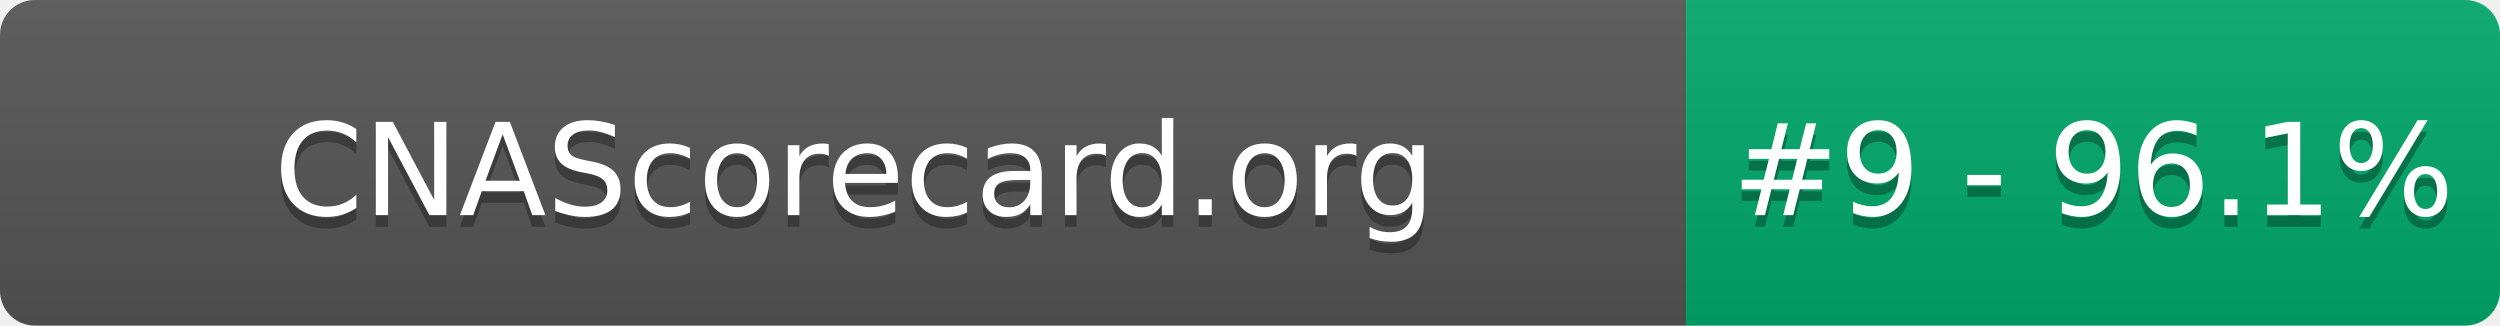
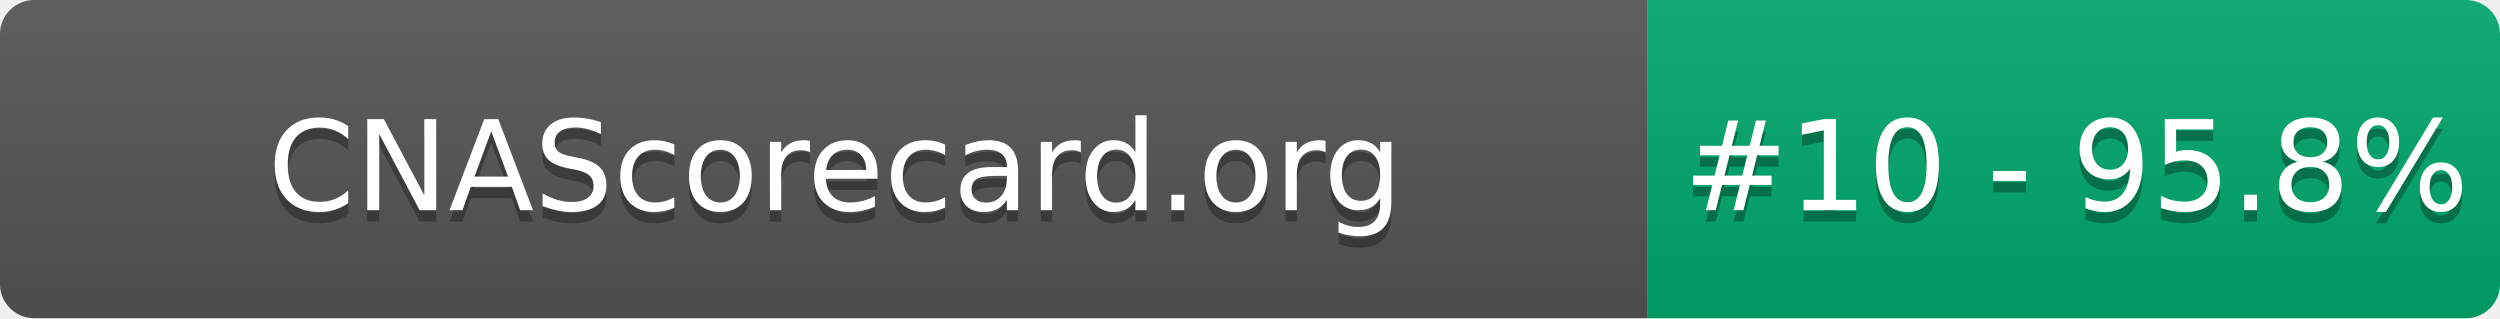
- <svg xmlns="http://www.w3.org/2000/svg" width="215" height="28" role="img" aria-label="CNAScorecard.org: #9 - 96.1%">
+ <svg xmlns="http://www.w3.org/2000/svg" width="220" height="28" role="img" aria-label="CNAScorecard.org: #10 - 95.8%">
  <linearGradient id="s" x2="0" y2="100%">
    <stop offset="0" stop-color="#bbb" stop-opacity=".1" />
    <stop offset="1" stop-opacity=".1" />
  </linearGradient>
  <clipPath id="r">
-     <rect width="215" height="28" rx="3" fill="#fff" />
+     <rect width="220" height="28" rx="3" fill="#fff" />
  </clipPath>
  <g clip-path="url(#r)">
    <rect width="145" height="28" fill="#555" />
-     <rect x="145" width="70" height="28" fill="#00A86B" />
-     <rect width="215" height="28" fill="url(#s)" />
+     <rect x="145" width="75" height="28" fill="#00A86B" />
+     <rect width="220" height="28" fill="url(#s)" />
  </g>
  <g fill="#fff" text-anchor="middle" font-family="Verdana,Geneva,DejaVu Sans,sans-serif" text-rendering="geometricPrecision" font-size="110">
    <text aria-hidden="true" x="735" y="195" fill="#010101" fill-opacity=".3" transform="scale(.1)" textLength="1350">CNAScorecard.org</text>
    <text x="735" y="185" transform="scale(.1)" fill="#fff" textLength="1350">CNAScorecard.org</text>
-     <text aria-hidden="true" x="1800" y="195" fill="#010101" fill-opacity=".3" transform="scale(.1)" textLength="550">#9 - 96.1%</text>
-     <text x="1800" y="185" transform="scale(.1)" fill="#fff" textLength="550">#9 - 96.1%</text>
+     <text aria-hidden="true" x="1827" y="195" fill="#010101" fill-opacity=".3" transform="scale(.1)" textLength="605">#10 - 95.8%</text>
+     <text x="1827" y="185" transform="scale(.1)" fill="#fff" textLength="605">#10 - 95.8%</text>
  </g>
</svg>
